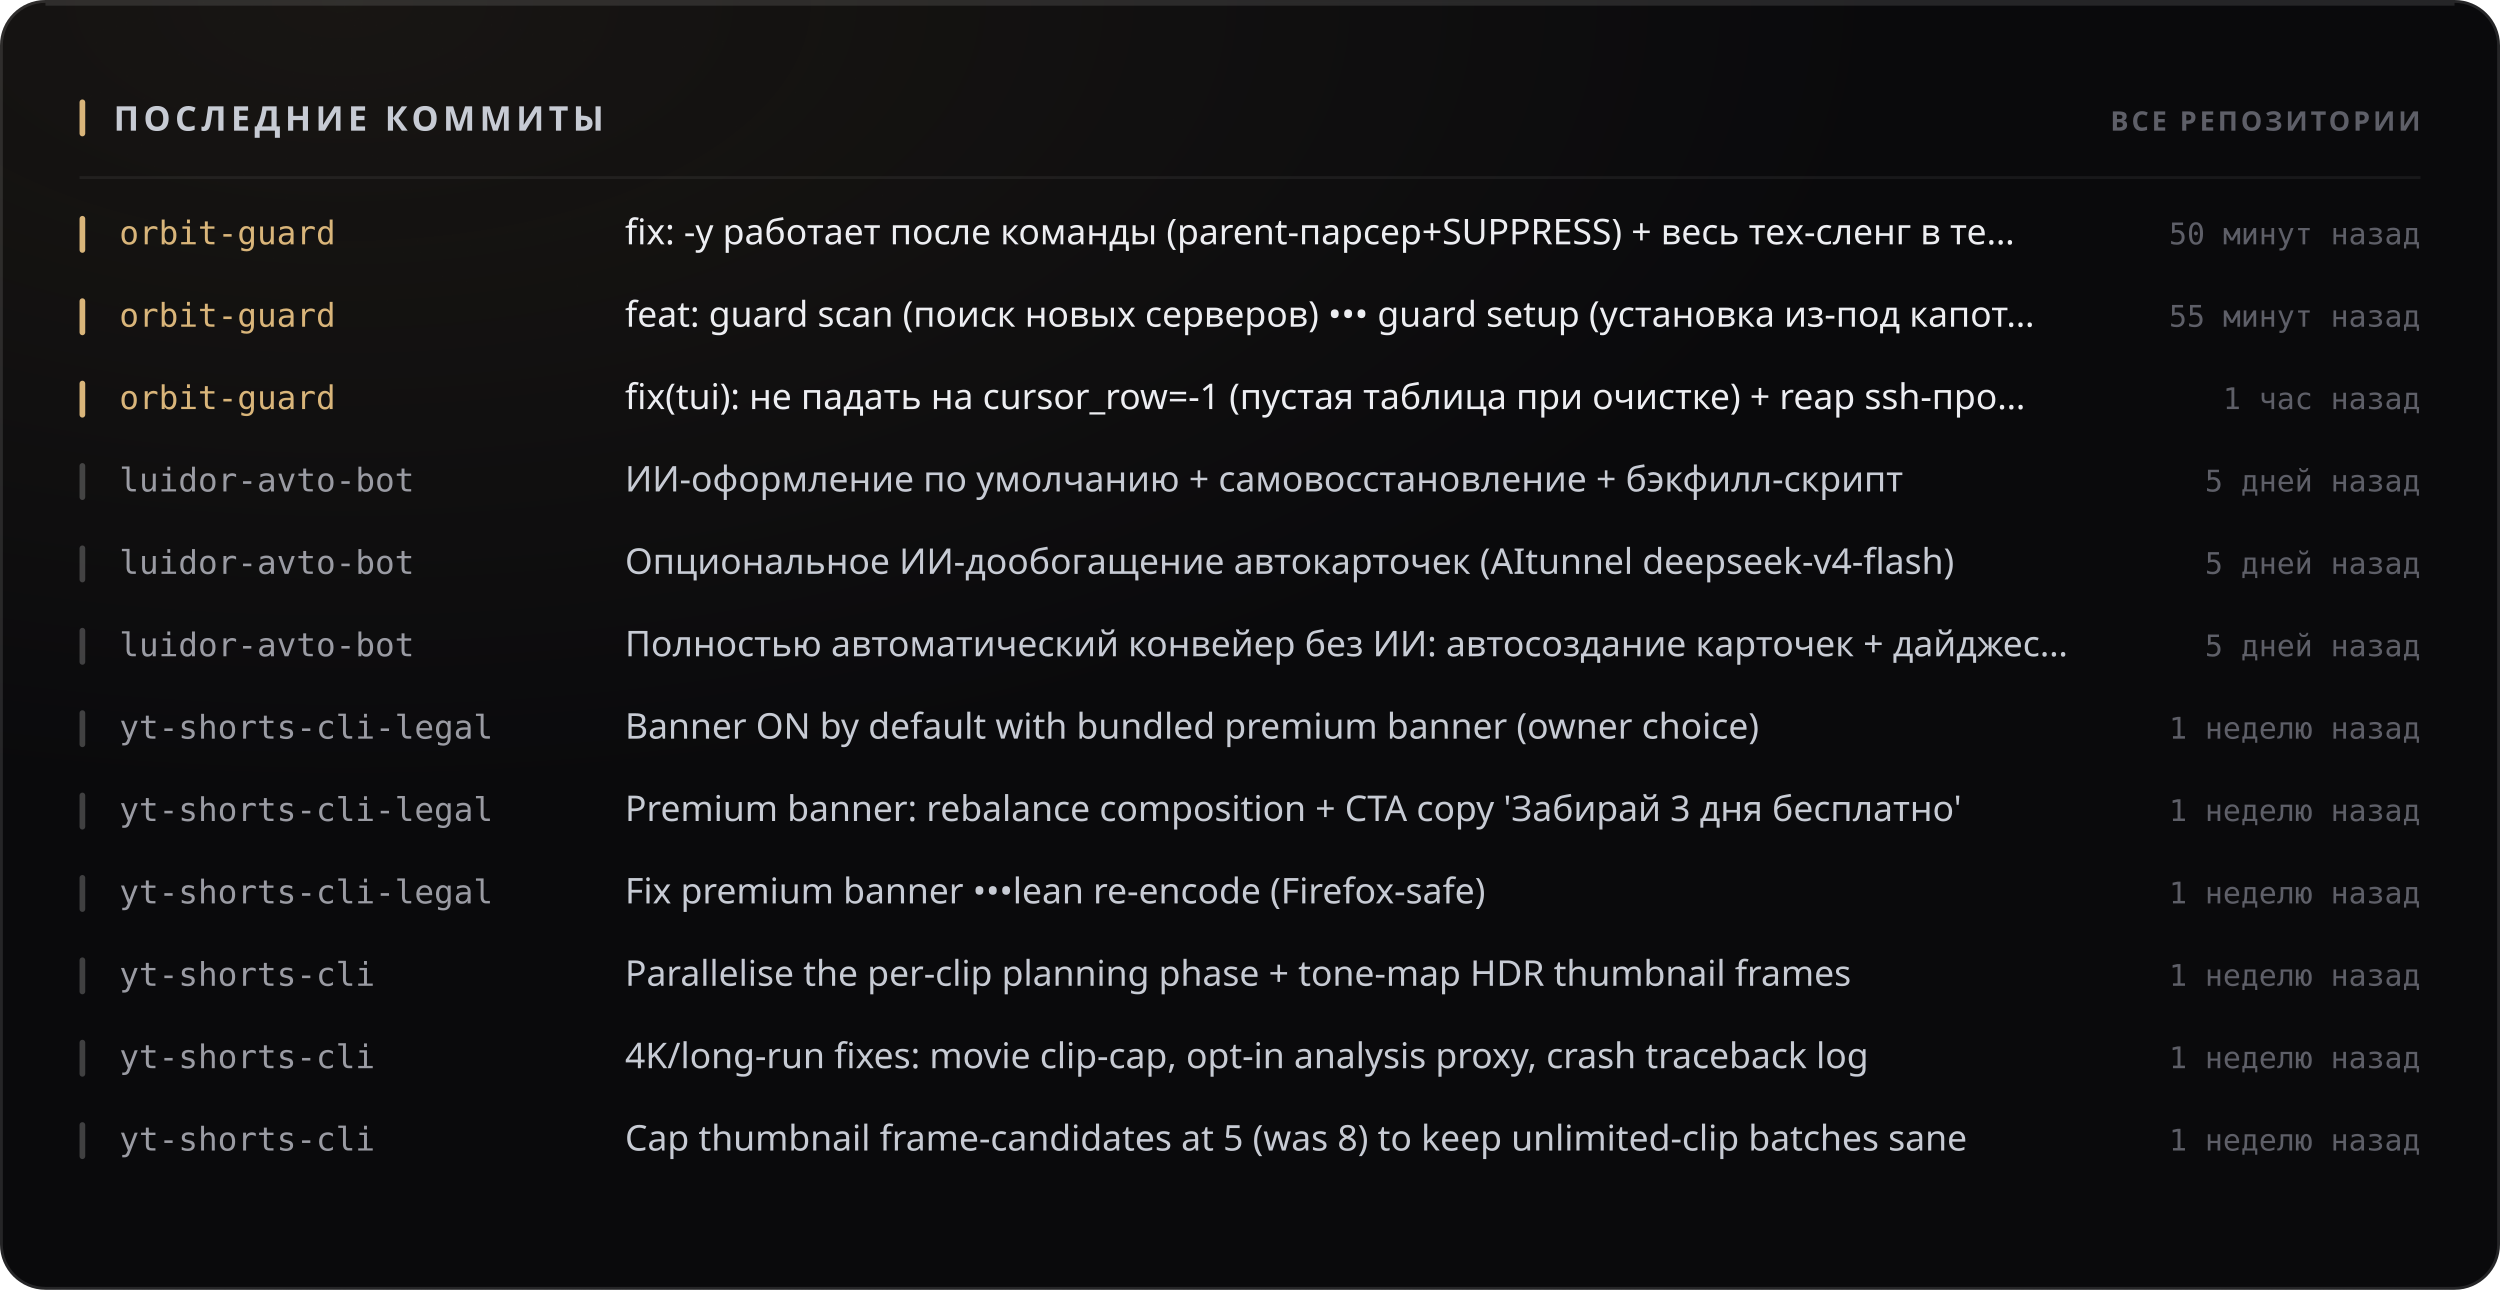
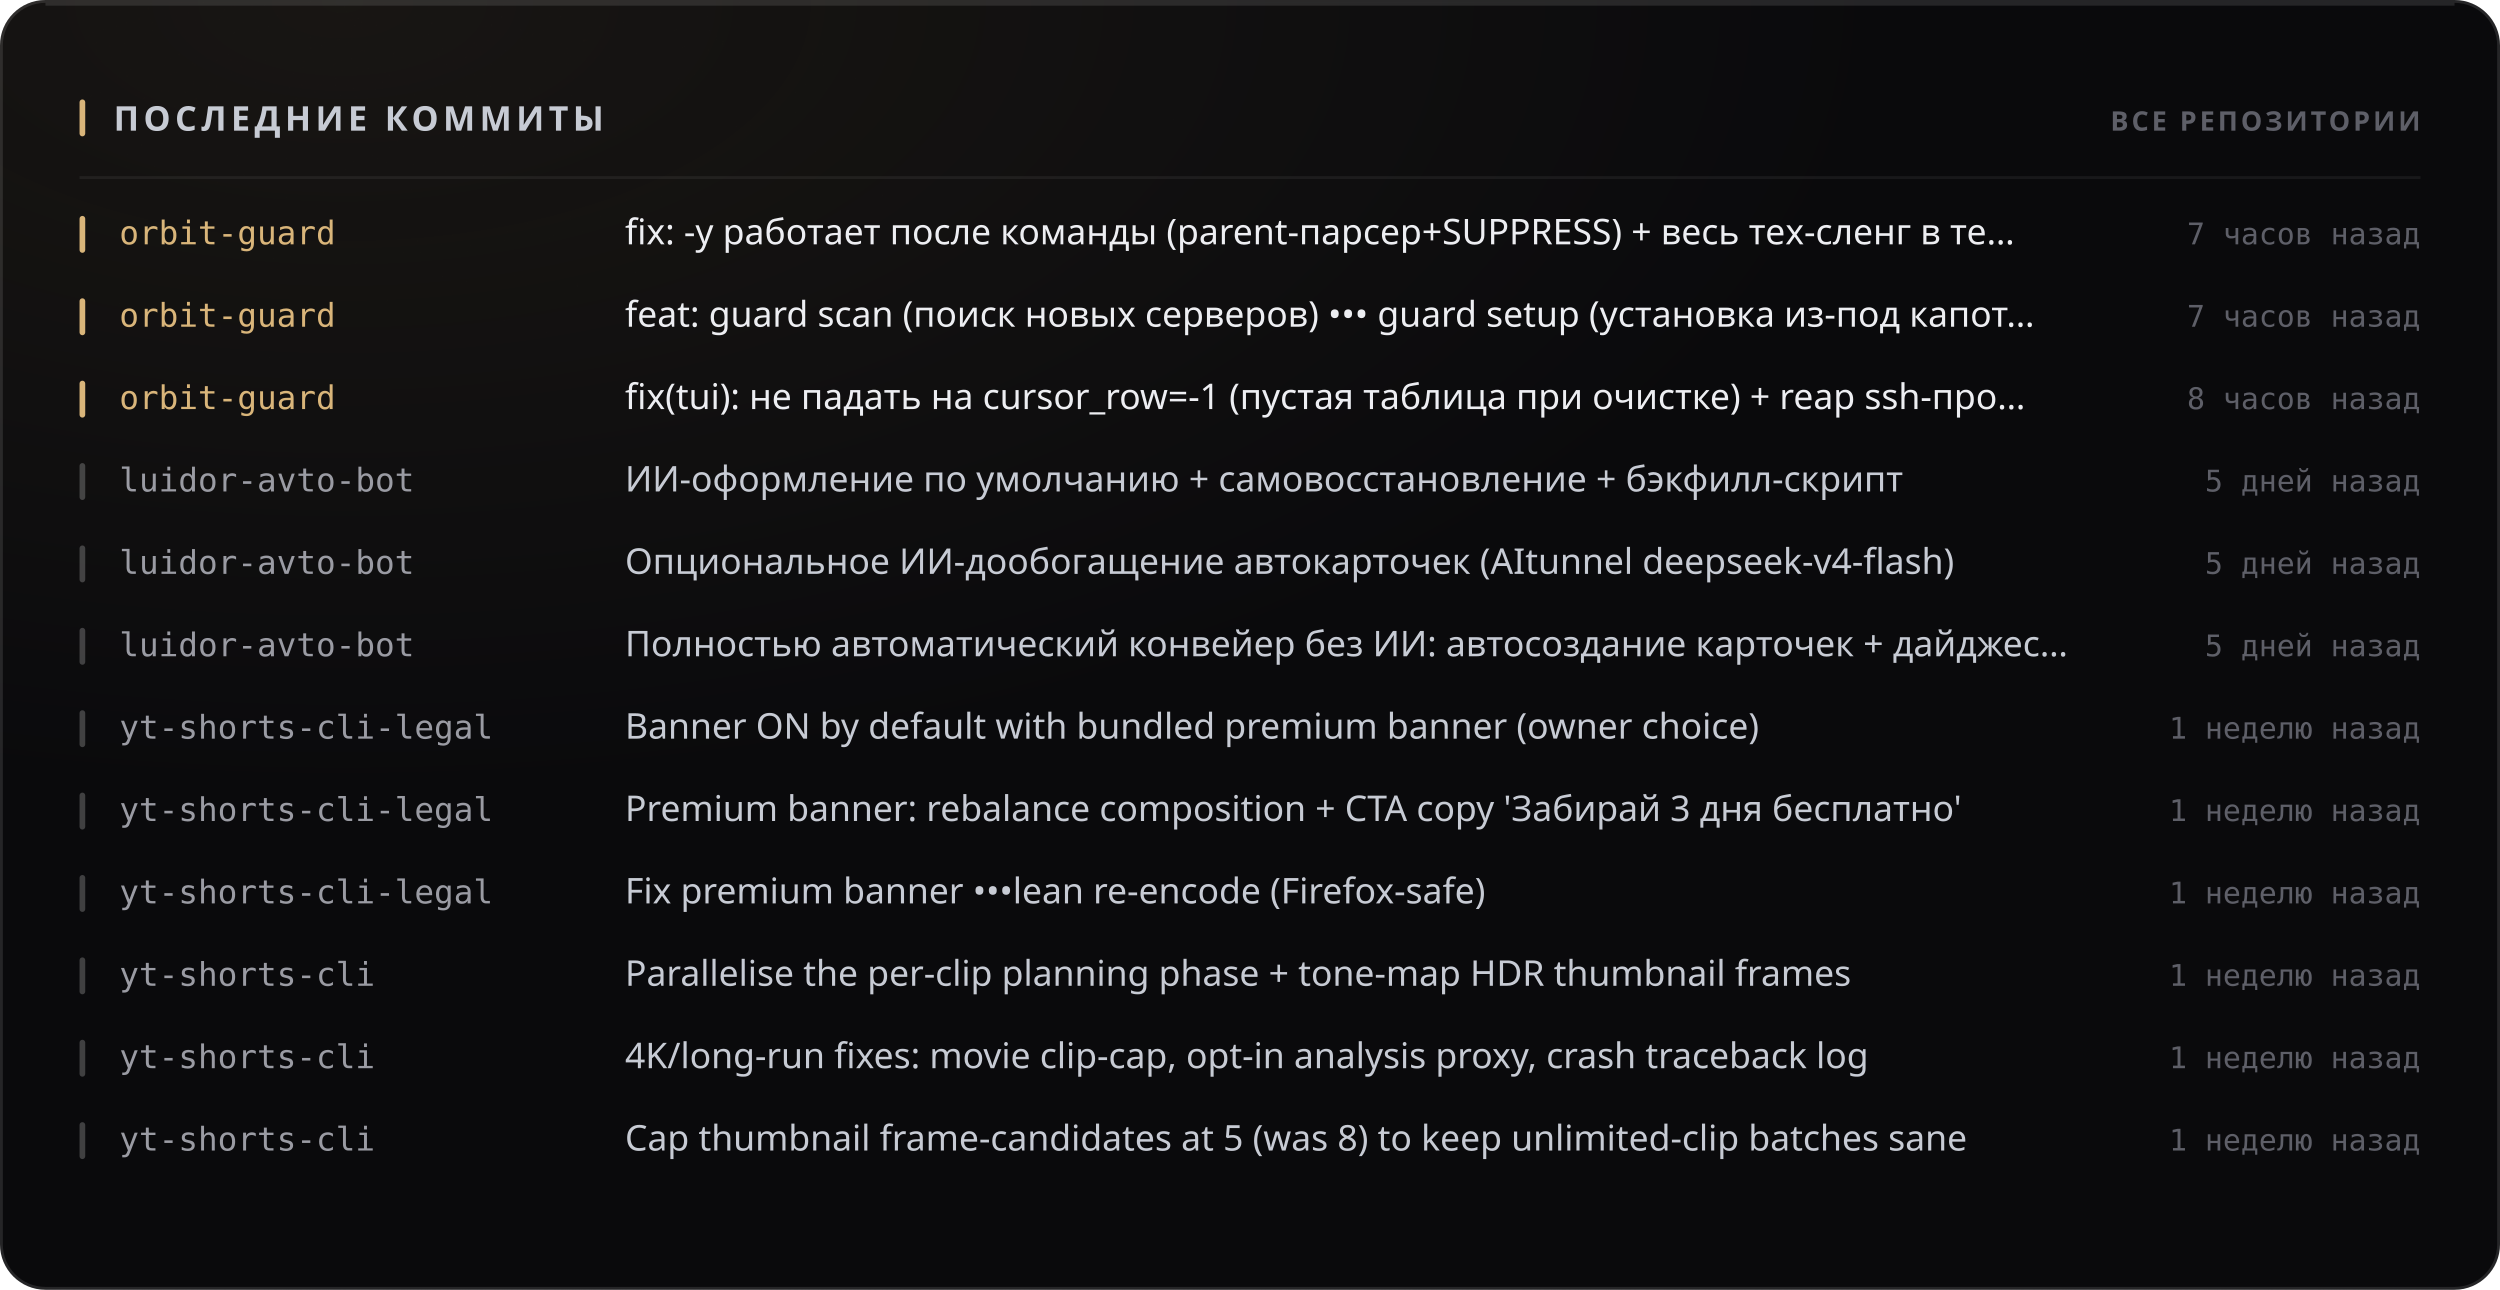
<svg xmlns="http://www.w3.org/2000/svg" width="880" height="454" viewBox="0 0 880 454" role="img">
  <style>
  text { font-family: -apple-system, BlinkMacSystemFont, 'Segoe UI', 'Noto Sans', Helvetica, Arial, sans-serif; }
  .mono { font-family: ui-monospace, 'SF Mono', 'Cascadia Mono', 'DejaVu Sans Mono', Menlo, Consolas, monospace; font-variant-numeric: tabular-nums; }
  .caps { letter-spacing: .1em; text-transform: uppercase; }

  @keyframes sheen  { from { transform: translateX(-120%); } to { transform: translateX(260%); } }
  @keyframes rise   { from { opacity: 0; transform: translateY(6px); } to { opacity: 1; transform: none; } }
  @keyframes slide  { from { opacity: 0; transform: translateX(-8px); } to { opacity: 1; transform: none; } }
  @keyframes grow   { from { transform: scaleY(0); } to { transform: scaleY(1); } }
  @keyframes widen  { from { transform: scaleX(0); } to { transform: scaleX(1); } }
  @keyframes draw   { from { stroke-dashoffset: 200; } to { stroke-dashoffset: 0; } }

  .sheen { animation: sheen 5.5s cubic-bezier(.45,0,.2,1) infinite; }
  .rise  { animation: rise .5s cubic-bezier(.16,1,.3,1) both; }
  .slide { animation: slide .42s cubic-bezier(.16,1,.3,1) both; }
  .bar   { transform-box: fill-box; transform-origin: 50% 100%;
           animation: grow .62s cubic-bezier(.16,1,.3,1) both; }
  .fill  { transform-box: fill-box; transform-origin: 0% 50%;
           animation: widen .8s cubic-bezier(.16,1,.3,1) both; }
  /* The hidden start state lives in the keyframes, never in the static rule.
     A renderer that ignores CSS animations then falls back to the FINISHED
     state — a drawn line, visible text — instead of an empty panel. */
  .spark { stroke-dasharray: 200;
           animation: draw 1.1s cubic-bezier(.16,1,.3,1) both; }

  @media (prefers-reduced-motion: reduce) {
    .sheen { animation: none; opacity: 0; }
    .rise, .slide, .bar, .fill, .spark { animation: none; opacity: 1; transform: none;
                                         stroke-dashoffset: 0; }
  }</style>
  <defs>
    <filter id="grain1" x="0" y="0" width="100%" height="100%">
      <feTurbulence type="fractalNoise" baseFrequency="0.82" numOctaves="3" stitchTiles="stitch" />
      <feColorMatrix type="saturate" values="0" />
    </filter>
    <radialGradient id="wash2" cx="14%" cy="0%" r="62%">
      <stop offset="0%" stop-color="#d9b57a" stop-opacity="0.07" />
      <stop offset="100%" stop-color="#d9b57a" stop-opacity="0" />
    </radialGradient>
  </defs>
  <rect width="880" height="454" rx="16" fill="#0a0a0c" />
  <rect width="880" height="454" rx="16" fill="url(#wash2)" />
  <rect width="880" height="454" rx="16" filter="url(#grain1)" opacity="0.05" style="mix-blend-mode:overlay" />
  <rect x=".5" y=".5" width="879" height="453" rx="15.5" fill="none" stroke="rgba(255,255,255,0.11)" />
  <path d="M16 1.5 H864" stroke="rgba(255,255,255,0.112)" stroke-width="1" fill="none" />
  <rect x="28" y="35" width="2" height="13" rx="1" fill="#d9b57a" />
  <text x="40" y="46" font-size="12" font-weight="700" fill="#c7cbd4" letter-spacing="0.13em">ПОСЛЕДНИЕ КОММИТЫ</text>
  <text x="852" y="46" font-size="9.5" font-weight="600" fill="#5e5f68" text-anchor="end" letter-spacing="0.11em">ВСЕ РЕПОЗИТОРИИ</text>
  <path d="M28 62.5 H852" stroke="rgba(255,255,255,0.06)" stroke-width="1" />
  <g class="slide" opacity="1" style="">
    <rect x="28" y="76" width="2" height="13" rx="1" fill="#d9b57a" />
    <text x="42" y="86" font-size="11.5" font-weight="500" fill="#d9b57a" class="mono">orbit-guard</text>
    <text x="220" y="86" font-size="12.5" font-weight="400" fill="#edeef2">fix: -y работает после команды (parent-парсер+SUPPRESS) + весь тех-сленг в те…</text>
-     <text x="852" y="86" font-size="10.5" font-weight="400" fill="#5e5f68" text-anchor="end" class="mono">50 минут назад</text>
+     <text x="852" y="86" font-size="10.5" font-weight="400" fill="#5e5f68" text-anchor="end" class="mono">7 часов назад</text>
  </g>
  <g class="slide" opacity="1" style=" animation-delay:0.022s;">
    <rect x="28" y="105" width="2" height="13" rx="1" fill="#d9b57a" />
    <text x="42" y="115" font-size="11.5" font-weight="500" fill="#d9b57a" class="mono">orbit-guard</text>
    <text x="220" y="115" font-size="12.5" font-weight="400" fill="#edeef2">feat: guard scan (поиск новых серверов) ••• guard setup (установка из-под капот…</text>
-     <text x="852" y="115" font-size="10.5" font-weight="400" fill="#5e5f68" text-anchor="end" class="mono">55 минут назад</text>
+     <text x="852" y="115" font-size="10.5" font-weight="400" fill="#5e5f68" text-anchor="end" class="mono">7 часов назад</text>
  </g>
  <g class="slide" opacity="1" style=" animation-delay:0.044s;">
    <rect x="28" y="134" width="2" height="13" rx="1" fill="#d9b57a" />
    <text x="42" y="144" font-size="11.5" font-weight="500" fill="#d9b57a" class="mono">orbit-guard</text>
    <text x="220" y="144" font-size="12.5" font-weight="400" fill="#edeef2">fix(tui): не падать на cursor_row=-1 (пустая таблица при очистке) + reap ssh-про…</text>
-     <text x="852" y="144" font-size="10.5" font-weight="400" fill="#5e5f68" text-anchor="end" class="mono">1 час назад</text>
+     <text x="852" y="144" font-size="10.5" font-weight="400" fill="#5e5f68" text-anchor="end" class="mono">8 часов назад</text>
  </g>
  <g class="slide" opacity="1" style=" animation-delay:0.066s;">
    <rect x="28" y="163" width="2" height="13" rx="1" fill="rgba(255,255,255,0.22)" />
    <text x="42" y="173" font-size="11.5" font-weight="500" fill="#9a9ba3" class="mono">luidor-avto-bot</text>
    <text x="220" y="173" font-size="12.5" font-weight="400" fill="#c7cbd4">ИИ-оформление по умолчанию + самовосстановление + бэкфилл-скрипт</text>
    <text x="852" y="173" font-size="10.5" font-weight="400" fill="#5e5f68" text-anchor="end" class="mono">5 дней назад</text>
  </g>
  <g class="slide" opacity="1" style=" animation-delay:0.088s;">
    <rect x="28" y="192" width="2" height="13" rx="1" fill="rgba(255,255,255,0.22)" />
    <text x="42" y="202" font-size="11.5" font-weight="500" fill="#9a9ba3" class="mono">luidor-avto-bot</text>
    <text x="220" y="202" font-size="12.5" font-weight="400" fill="#c7cbd4">Опциональное ИИ-дообогащение автокарточек (AItunnel deepseek-v4-flash)</text>
    <text x="852" y="202" font-size="10.5" font-weight="400" fill="#5e5f68" text-anchor="end" class="mono">5 дней назад</text>
  </g>
  <g class="slide" opacity="1" style=" animation-delay:0.110s;">
    <rect x="28" y="221" width="2" height="13" rx="1" fill="rgba(255,255,255,0.22)" />
    <text x="42" y="231" font-size="11.5" font-weight="500" fill="#9a9ba3" class="mono">luidor-avto-bot</text>
    <text x="220" y="231" font-size="12.5" font-weight="400" fill="#c7cbd4">Полностью автоматический конвейер без ИИ: автосоздание карточек + дайджес…</text>
    <text x="852" y="231" font-size="10.5" font-weight="400" fill="#5e5f68" text-anchor="end" class="mono">5 дней назад</text>
  </g>
  <g class="slide" opacity="1" style=" animation-delay:0.132s;">
    <rect x="28" y="250" width="2" height="13" rx="1" fill="rgba(255,255,255,0.22)" />
    <text x="42" y="260" font-size="11.5" font-weight="500" fill="#9a9ba3" class="mono">yt-shorts-cli-legal</text>
    <text x="220" y="260" font-size="12.5" font-weight="400" fill="#c7cbd4">Banner ON by default with bundled premium banner (owner choice)</text>
    <text x="852" y="260" font-size="10.5" font-weight="400" fill="#5e5f68" text-anchor="end" class="mono">1 неделю назад</text>
  </g>
  <g class="slide" opacity="1" style=" animation-delay:0.154s;">
    <rect x="28" y="279" width="2" height="13" rx="1" fill="rgba(255,255,255,0.22)" />
    <text x="42" y="289" font-size="11.5" font-weight="500" fill="#9a9ba3" class="mono">yt-shorts-cli-legal</text>
    <text x="220" y="289" font-size="12.5" font-weight="400" fill="#c7cbd4">Premium banner: rebalance composition + CTA copy 'Забирай 3 дня бесплатно'</text>
    <text x="852" y="289" font-size="10.5" font-weight="400" fill="#5e5f68" text-anchor="end" class="mono">1 неделю назад</text>
  </g>
  <g class="slide" opacity="1" style=" animation-delay:0.176s;">
    <rect x="28" y="308" width="2" height="13" rx="1" fill="rgba(255,255,255,0.22)" />
    <text x="42" y="318" font-size="11.5" font-weight="500" fill="#9a9ba3" class="mono">yt-shorts-cli-legal</text>
    <text x="220" y="318" font-size="12.5" font-weight="400" fill="#c7cbd4">Fix premium banner •••lean re-encode (Firefox-safe)</text>
    <text x="852" y="318" font-size="10.5" font-weight="400" fill="#5e5f68" text-anchor="end" class="mono">1 неделю назад</text>
  </g>
  <g class="slide" opacity="1" style=" animation-delay:0.198s;">
    <rect x="28" y="337" width="2" height="13" rx="1" fill="rgba(255,255,255,0.22)" />
    <text x="42" y="347" font-size="11.5" font-weight="500" fill="#9a9ba3" class="mono">yt-shorts-cli</text>
    <text x="220" y="347" font-size="12.5" font-weight="400" fill="#c7cbd4">Parallelise the per-clip planning phase + tone-map HDR thumbnail frames</text>
    <text x="852" y="347" font-size="10.5" font-weight="400" fill="#5e5f68" text-anchor="end" class="mono">1 неделю назад</text>
  </g>
  <g class="slide" opacity="1" style=" animation-delay:0.220s;">
    <rect x="28" y="366" width="2" height="13" rx="1" fill="rgba(255,255,255,0.22)" />
    <text x="42" y="376" font-size="11.5" font-weight="500" fill="#9a9ba3" class="mono">yt-shorts-cli</text>
    <text x="220" y="376" font-size="12.5" font-weight="400" fill="#c7cbd4">4K/long-run fixes: movie clip-cap, opt-in analysis proxy, crash traceback log</text>
    <text x="852" y="376" font-size="10.5" font-weight="400" fill="#5e5f68" text-anchor="end" class="mono">1 неделю назад</text>
  </g>
  <g class="slide" opacity="1" style=" animation-delay:0.242s;">
    <rect x="28" y="395" width="2" height="13" rx="1" fill="rgba(255,255,255,0.22)" />
    <text x="42" y="405" font-size="11.5" font-weight="500" fill="#9a9ba3" class="mono">yt-shorts-cli</text>
    <text x="220" y="405" font-size="12.5" font-weight="400" fill="#c7cbd4">Cap thumbnail frame-candidates at 5 (was 8) to keep unlimited-clip batches sane</text>
    <text x="852" y="405" font-size="10.5" font-weight="400" fill="#5e5f68" text-anchor="end" class="mono">1 неделю назад</text>
  </g>
</svg>
